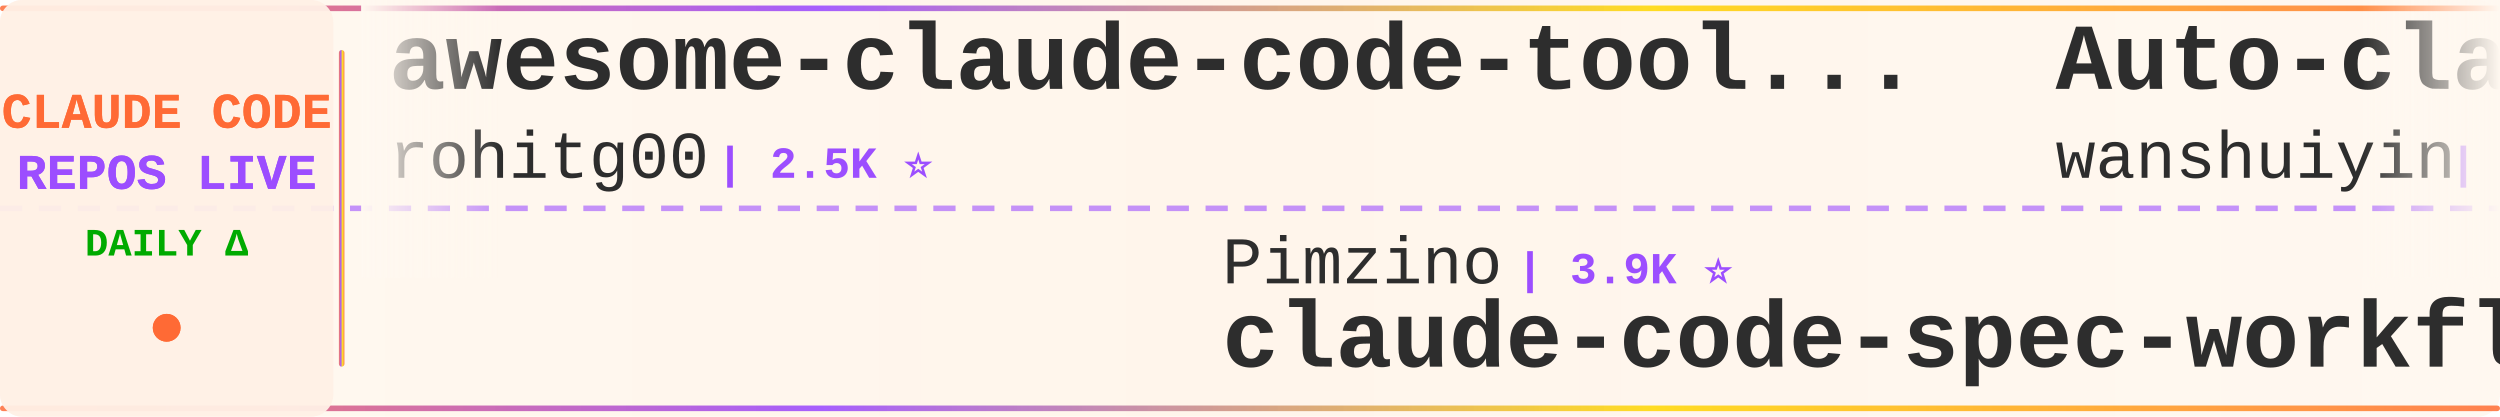
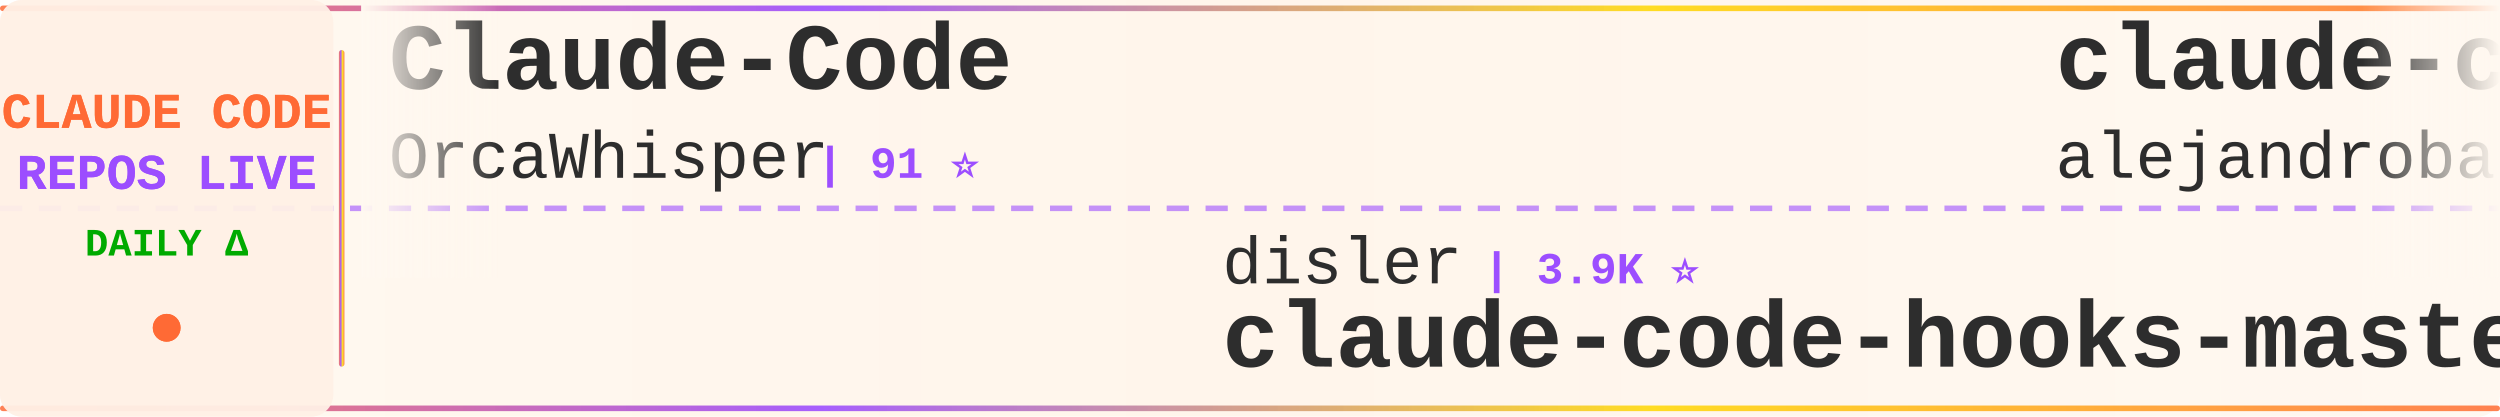
<svg xmlns="http://www.w3.org/2000/svg" width="900" height="150">
  <defs>
    <linearGradient id="tickerBg" x1="0%" y1="0%" x2="100%" y2="0%">
      <stop offset="0%" style="stop-color:#fff8f0;stop-opacity:0.98" />
      <stop offset="50%" style="stop-color:#fff5eb;stop-opacity:1" />
      <stop offset="100%" style="stop-color:#fff8f0;stop-opacity:0.98" />
    </linearGradient>
    <linearGradient id="borderGrad" x1="0%" y1="0%" x2="100%" y2="0%">
      <stop offset="0%" style="stop-color:#FF6B35;stop-opacity:0.85">
        <animate attributeName="stop-opacity" values="0.85;1;0.85" dur="2s" repeatCount="indefinite" />
      </stop>
      <stop offset="33%" style="stop-color:#9C4EFF;stop-opacity:0.9">
        <animate attributeName="stop-opacity" values="0.9;1;0.9" dur="2.2s" repeatCount="indefinite" />
      </stop>
      <stop offset="66%" style="stop-color:#FFD700;stop-opacity:0.85">
        <animate attributeName="stop-opacity" values="0.85;1;0.85" dur="1.8s" repeatCount="indefinite" />
      </stop>
      <stop offset="100%" style="stop-color:#FF6B35;stop-opacity:0.85">
        <animate attributeName="stop-opacity" values="0.85;1;0.85" dur="2s" repeatCount="indefinite" />
      </stop>
    </linearGradient>
    <filter id="textGlow">
      <feGaussianBlur stdDeviation="0.15" result="coloredBlur" />
      <feMerge>
        <feMergeNode in="coloredBlur" />
        <feMergeNode in="SourceGraphic" />
      </feMerge>
    </filter>
    <filter id="metricGlow">
      <feGaussianBlur stdDeviation="0.2" result="coloredBlur" />
      <feMerge>
        <feMergeNode in="coloredBlur" />
        <feMergeNode in="SourceGraphic" />
      </feMerge>
    </filter>
    <linearGradient id="leftFade" x1="0%" y1="0%" x2="100%" y2="0%">
      <stop offset="0%" style="stop-color:#fff8f0;stop-opacity:1" />
      <stop offset="100%" style="stop-color:#fff8f0;stop-opacity:0" />
    </linearGradient>
    <linearGradient id="rightFade" x1="0%" y1="0%" x2="100%" y2="0%">
      <stop offset="0%" style="stop-color:#fff8f0;stop-opacity:0" />
      <stop offset="100%" style="stop-color:#fff8f0;stop-opacity:1" />
    </linearGradient>
  </defs>
  <rect width="900" height="150" fill="url(#tickerBg)" rx="8" />
  <rect x="0" y="2" width="900" height="2" fill="url(#borderGrad)" rx="1" />
  <rect x="0" y="146" width="900" height="2" fill="url(#borderGrad)" rx="1" />
  <line x1="0" y1="75" x2="900" y2="75" stroke="#9C4EFF" stroke-width="2" stroke-dasharray="8 6" opacity="0.6" />
  <rect x="0" y="0" width="120" height="150" fill="#fff0e6" opacity="0.95" rx="8" />
  <text x="60" y="46" font-family="'Courier New', monospace" font-size="18" font-weight="bold" fill="#FF6B35" text-anchor="middle" filter="url(#textGlow)">
    CLAUDE CODE
  </text>
  <text x="60" y="68" font-family="'Courier New', monospace" font-size="18" font-weight="bold" fill="#9C4EFF" text-anchor="middle" filter="url(#textGlow)">
    REPOS LIVE
  </text>
  <text x="60" y="92" font-family="'Courier New', monospace" font-size="14" font-weight="bold" fill="#00aa00" text-anchor="middle">
    DAILY Δ
  </text>
  <circle cx="60" cy="118" r="5" fill="#FF6B35" filter="url(#metricGlow)">
    <animate attributeName="r" values="4;6;4" dur="1.5s" repeatCount="indefinite" />
    <animate attributeName="opacity" values="0.6;1;0.6" dur="1.5s" repeatCount="indefinite" />
  </circle>
  <rect x="122" y="18" width="2" height="114" fill="url(#borderGrad)" rx="1" />
  <clipPath id="tickerClip">
    <rect x="130" y="0" width="770" height="150" />
  </clipPath>
  <g clip-path="url(#tickerClip)">
    <g id="tickerItems">
      <animateTransform attributeName="transform" attributeType="XML" type="translate" from="0 0" to="-3000 0" dur="54s" repeatCount="indefinite" />
      <g transform="translate(0, 0)">
-         <text x="140" y="32" font-family="'Courier New', monospace" font-size="34" font-weight="bold" fill="#2d2d2d">awesome-claude-code-tool...</text>
-         <text x="140" y="64" font-family="'Courier New', monospace" font-size="24" font-weight="normal" fill="#2d2d2d" opacity="1.0">rohitg00</text>
-         <text x="258" y="64" font-family="'Courier New', monospace" font-size="16" font-weight="bold" fill="#9C4EFF"> | 2.5K ⭐</text>
+         <text x="140" y="32" font-family="'Courier New', monospace" font-size="34" font-weight="bold" fill="#2d2d2d">Claude-Code</text>
+         <text x="140" y="64" font-family="'Courier New', monospace" font-size="24" font-weight="normal" fill="#2d2d2d" opacity="1.0">OrcaWhisper</text>
+         <text x="294" y="64" font-family="'Courier New', monospace" font-size="16" font-weight="bold" fill="#9C4EFF"> | 91 ⭐</text>
      </g>
      <g transform="translate(300, 0)">
-         <text x="140" y="102" font-family="'Courier New', monospace" font-size="24" font-weight="normal" fill="#2d2d2d" opacity="1.0">Pimzino</text>
-         <text x="246" y="102" font-family="'Courier New', monospace" font-size="16" font-weight="bold" fill="#9C4EFF"> | 3.9K ⭐</text>
-         <text x="140" y="132" font-family="'Courier New', monospace" font-size="34" font-weight="bold" fill="#2d2d2d">claude-code-spec-workflo...</text>
+         <text x="140" y="102" font-family="'Courier New', monospace" font-size="24" font-weight="normal" fill="#2d2d2d" opacity="1.0">disler</text>
+         <text x="234" y="102" font-family="'Courier New', monospace" font-size="16" font-weight="bold" fill="#9C4EFF"> | 3.9K ⭐</text>
+         <text x="140" y="132" font-family="'Courier New', monospace" font-size="34" font-weight="bold" fill="#2d2d2d">claude-code-hooks-master...</text>
      </g>
      <g transform="translate(600, 0)">
-         <text x="140" y="32" font-family="'Courier New', monospace" font-size="34" font-weight="bold" fill="#2d2d2d">Auto-claude-code-researc...</text>
-         <text x="140" y="64" font-family="'Courier New', monospace" font-size="24" font-weight="normal" fill="#2d2d2d" opacity="1.0">wanshuiyin</text>
-         <text x="282" y="64" font-family="'Courier New', monospace" font-size="16" font-weight="bold" fill="#9C4EFF"> | 15.2K ⭐ +47</text>
+         <text x="140" y="32" font-family="'Courier New', monospace" font-size="34" font-weight="bold" fill="#2d2d2d">claude-code-from-source</text>
+         <text x="140" y="64" font-family="'Courier New', monospace" font-size="24" font-weight="normal" fill="#2d2d2d" opacity="1.0">alejandrobalderas</text>
+         <text x="366" y="64" font-family="'Courier New', monospace" font-size="16" font-weight="bold" fill="#9C4EFF"> | 2.8K ⭐</text>
      </g>
      <g transform="translate(900, 0)">
-         <text x="140" y="102" font-family="'Courier New', monospace" font-size="24" font-weight="normal" fill="#2d2d2d" opacity="1.0">affaan-m</text>
-         <text x="258" y="102" font-family="'Courier New', monospace" font-size="16" font-weight="bold" fill="#9C4EFF"> | 243.0K ⭐ +26</text>
-         <text x="140" y="132" font-family="'Courier New', monospace" font-size="34" font-weight="bold" fill="#2d2d2d">ECC</text>
+         <text x="140" y="102" font-family="'Courier New', monospace" font-size="24" font-weight="normal" fill="#2d2d2d" opacity="1.0">zstmfhy</text>
+         <text x="246" y="102" font-family="'Courier New', monospace" font-size="16" font-weight="bold" fill="#9C4EFF"> | 190 ⭐</text>
+         <text x="140" y="132" font-family="'Courier New', monospace" font-size="34" font-weight="bold" fill="#2d2d2d">Claude-code</text>
      </g>
      <g transform="translate(1200, 0)">
-         <text x="140" y="32" font-family="'Courier New', monospace" font-size="34" font-weight="bold" fill="#2d2d2d">my-claude-code-setup</text>
-         <text x="140" y="64" font-family="'Courier New', monospace" font-size="24" font-weight="normal" fill="#2d2d2d" opacity="1.0">centminmod</text>
-         <text x="282" y="64" font-family="'Courier New', monospace" font-size="16" font-weight="bold" fill="#9C4EFF"> | 2.6K ⭐ +1</text>
+         <text x="140" y="32" font-family="'Courier New', monospace" font-size="34" font-weight="bold" fill="#2d2d2d">claude-code-templates</text>
+         <text x="140" y="64" font-family="'Courier New', monospace" font-size="24" font-weight="normal" fill="#2d2d2d" opacity="1.0">davila7</text>
+         <text x="246" y="64" font-family="'Courier New', monospace" font-size="16" font-weight="bold" fill="#9C4EFF"> | 30.4K ⭐ +7</text>
      </g>
      <g transform="translate(1500, 0)">
        <text x="140" y="102" font-family="'Courier New', monospace" font-size="24" font-weight="normal" fill="#2d2d2d" opacity="1.0">anthropics</text>
-         <text x="282" y="102" font-family="'Courier New', monospace" font-size="16" font-weight="bold" fill="#9C4EFF"> | 956 ⭐</text>
-         <text x="140" y="132" font-family="'Courier New', monospace" font-size="34" font-weight="bold" fill="#2d2d2d">claude-code-base-action</text>
+         <text x="282" y="102" font-family="'Courier New', monospace" font-size="16" font-weight="bold" fill="#9C4EFF"> | 8.7K ⭐ +1</text>
+         <text x="140" y="132" font-family="'Courier New', monospace" font-size="34" font-weight="bold" fill="#2d2d2d">claude-code-action</text>
      </g>
      <g transform="translate(1800, 0)">
-         <text x="140" y="32" font-family="'Courier New', monospace" font-size="34" font-weight="bold" fill="#2d2d2d">claude-code-guide</text>
-         <text x="140" y="64" font-family="'Courier New', monospace" font-size="24" font-weight="normal" fill="#2d2d2d" opacity="1.0">zebbern</text>
-         <text x="246" y="64" font-family="'Courier New', monospace" font-size="16" font-weight="bold" fill="#9C4EFF"> | 4.6K ⭐</text>
+         <text x="140" y="32" font-family="'Courier New', monospace" font-size="34" font-weight="bold" fill="#2d2d2d">Dive-into-Claude-Code</text>
+         <text x="140" y="64" font-family="'Courier New', monospace" font-size="24" font-weight="normal" fill="#2d2d2d" opacity="1.0">VILA-Lab</text>
+         <text x="258" y="64" font-family="'Courier New', monospace" font-size="16" font-weight="bold" fill="#9C4EFF"> | 2.1K ⭐</text>
      </g>
      <g transform="translate(2100, 0)">
-         <text x="140" y="102" font-family="'Courier New', monospace" font-size="24" font-weight="normal" fill="#2d2d2d" opacity="1.0">multica-ai</text>
-         <text x="282" y="102" font-family="'Courier New', monospace" font-size="16" font-weight="bold" fill="#9C4EFF"> | 206.8K ⭐ +100</text>
-         <text x="140" y="132" font-family="'Courier New', monospace" font-size="34" font-weight="bold" fill="#2d2d2d">andrej-karpathy-skills</text>
+         <text x="140" y="102" font-family="'Courier New', monospace" font-size="24" font-weight="normal" fill="#2d2d2d" opacity="1.0">pengchengneo</text>
+         <text x="306" y="102" font-family="'Courier New', monospace" font-size="16" font-weight="bold" fill="#9C4EFF"> | 1.8K ⭐</text>
+         <text x="140" y="132" font-family="'Courier New', monospace" font-size="34" font-weight="bold" fill="#2d2d2d">Claude-Code</text>
      </g>
      <g transform="translate(2400, 0)">
-         <text x="140" y="32" font-family="'Courier New', monospace" font-size="34" font-weight="bold" fill="#2d2d2d">claude_codex_bridge</text>
-         <text x="140" y="64" font-family="'Courier New', monospace" font-size="24" font-weight="normal" fill="#2d2d2d" opacity="1.0">SeemSeam</text>
-         <text x="258" y="64" font-family="'Courier New', monospace" font-size="16" font-weight="bold" fill="#9C4EFF"> | 3.4K ⭐</text>
+         <text x="140" y="32" font-family="'Courier New', monospace" font-size="34" font-weight="bold" fill="#2d2d2d">claude-code-best-practic...</text>
+         <text x="140" y="64" font-family="'Courier New', monospace" font-size="24" font-weight="normal" fill="#2d2d2d" opacity="1.0">shanraisshan</text>
+         <text x="306" y="64" font-family="'Courier New', monospace" font-size="16" font-weight="bold" fill="#9C4EFF"> | 65.0K ⭐ +9</text>
      </g>
      <g transform="translate(2700, 0)">
-         <text x="140" y="102" font-family="'Courier New', monospace" font-size="24" font-weight="normal" fill="#2d2d2d" opacity="1.0">https-deeplearning-ai</text>
-         <text x="414" y="102" font-family="'Courier New', monospace" font-size="16" font-weight="bold" fill="#9C4EFF"> | 544 ⭐</text>
-         <text x="140" y="132" font-family="'Courier New', monospace" font-size="34" font-weight="bold" fill="#2d2d2d">sc-claude-code-files</text>
+         <text x="140" y="102" font-family="'Courier New', monospace" font-size="24" font-weight="normal" fill="#2d2d2d" opacity="1.0">lintsinghua</text>
+         <text x="294" y="102" font-family="'Courier New', monospace" font-size="16" font-weight="bold" fill="#9C4EFF"> | 4.1K ⭐ +1</text>
+         <text x="140" y="132" font-family="'Courier New', monospace" font-size="34" font-weight="bold" fill="#2d2d2d">claude-code-book</text>
      </g>
      <g transform="translate(3000, 0)">
-         <text x="140" y="32" font-family="'Courier New', monospace" font-size="34" font-weight="bold" fill="#2d2d2d">awesome-claude-code-tool...</text>
-         <text x="140" y="64" font-family="'Courier New', monospace" font-size="24" font-weight="normal" fill="#2d2d2d" opacity="1.0">rohitg00</text>
-         <text x="258" y="64" font-family="'Courier New', monospace" font-size="16" font-weight="bold" fill="#9C4EFF"> | 2.5K ⭐</text>
+         <text x="140" y="32" font-family="'Courier New', monospace" font-size="34" font-weight="bold" fill="#2d2d2d">Claude-Code</text>
+         <text x="140" y="64" font-family="'Courier New', monospace" font-size="24" font-weight="normal" fill="#2d2d2d" opacity="1.0">OrcaWhisper</text>
+         <text x="294" y="64" font-family="'Courier New', monospace" font-size="16" font-weight="bold" fill="#9C4EFF"> | 91 ⭐</text>
      </g>
      <g transform="translate(3300, 0)">
-         <text x="140" y="102" font-family="'Courier New', monospace" font-size="24" font-weight="normal" fill="#2d2d2d" opacity="1.0">Pimzino</text>
-         <text x="246" y="102" font-family="'Courier New', monospace" font-size="16" font-weight="bold" fill="#9C4EFF"> | 3.9K ⭐</text>
-         <text x="140" y="132" font-family="'Courier New', monospace" font-size="34" font-weight="bold" fill="#2d2d2d">claude-code-spec-workflo...</text>
+         <text x="140" y="102" font-family="'Courier New', monospace" font-size="24" font-weight="normal" fill="#2d2d2d" opacity="1.0">disler</text>
+         <text x="234" y="102" font-family="'Courier New', monospace" font-size="16" font-weight="bold" fill="#9C4EFF"> | 3.9K ⭐</text>
+         <text x="140" y="132" font-family="'Courier New', monospace" font-size="34" font-weight="bold" fill="#2d2d2d">claude-code-hooks-master...</text>
      </g>
      <g transform="translate(3600, 0)">
-         <text x="140" y="32" font-family="'Courier New', monospace" font-size="34" font-weight="bold" fill="#2d2d2d">Auto-claude-code-researc...</text>
-         <text x="140" y="64" font-family="'Courier New', monospace" font-size="24" font-weight="normal" fill="#2d2d2d" opacity="1.0">wanshuiyin</text>
-         <text x="282" y="64" font-family="'Courier New', monospace" font-size="16" font-weight="bold" fill="#9C4EFF"> | 15.2K ⭐ +47</text>
+         <text x="140" y="32" font-family="'Courier New', monospace" font-size="34" font-weight="bold" fill="#2d2d2d">claude-code-from-source</text>
+         <text x="140" y="64" font-family="'Courier New', monospace" font-size="24" font-weight="normal" fill="#2d2d2d" opacity="1.0">alejandrobalderas</text>
+         <text x="366" y="64" font-family="'Courier New', monospace" font-size="16" font-weight="bold" fill="#9C4EFF"> | 2.8K ⭐</text>
      </g>
      <g transform="translate(3900, 0)">
-         <text x="140" y="102" font-family="'Courier New', monospace" font-size="24" font-weight="normal" fill="#2d2d2d" opacity="1.0">affaan-m</text>
-         <text x="258" y="102" font-family="'Courier New', monospace" font-size="16" font-weight="bold" fill="#9C4EFF"> | 243.0K ⭐ +26</text>
-         <text x="140" y="132" font-family="'Courier New', monospace" font-size="34" font-weight="bold" fill="#2d2d2d">ECC</text>
+         <text x="140" y="102" font-family="'Courier New', monospace" font-size="24" font-weight="normal" fill="#2d2d2d" opacity="1.0">zstmfhy</text>
+         <text x="246" y="102" font-family="'Courier New', monospace" font-size="16" font-weight="bold" fill="#9C4EFF"> | 190 ⭐</text>
+         <text x="140" y="132" font-family="'Courier New', monospace" font-size="34" font-weight="bold" fill="#2d2d2d">Claude-code</text>
      </g>
    </g>
  </g>
  <rect x="130" y="0" width="50" height="100" fill="url(#leftFade)" />
  <rect x="850" y="0" width="50" height="100" fill="url(#rightFade)" />
</svg>
